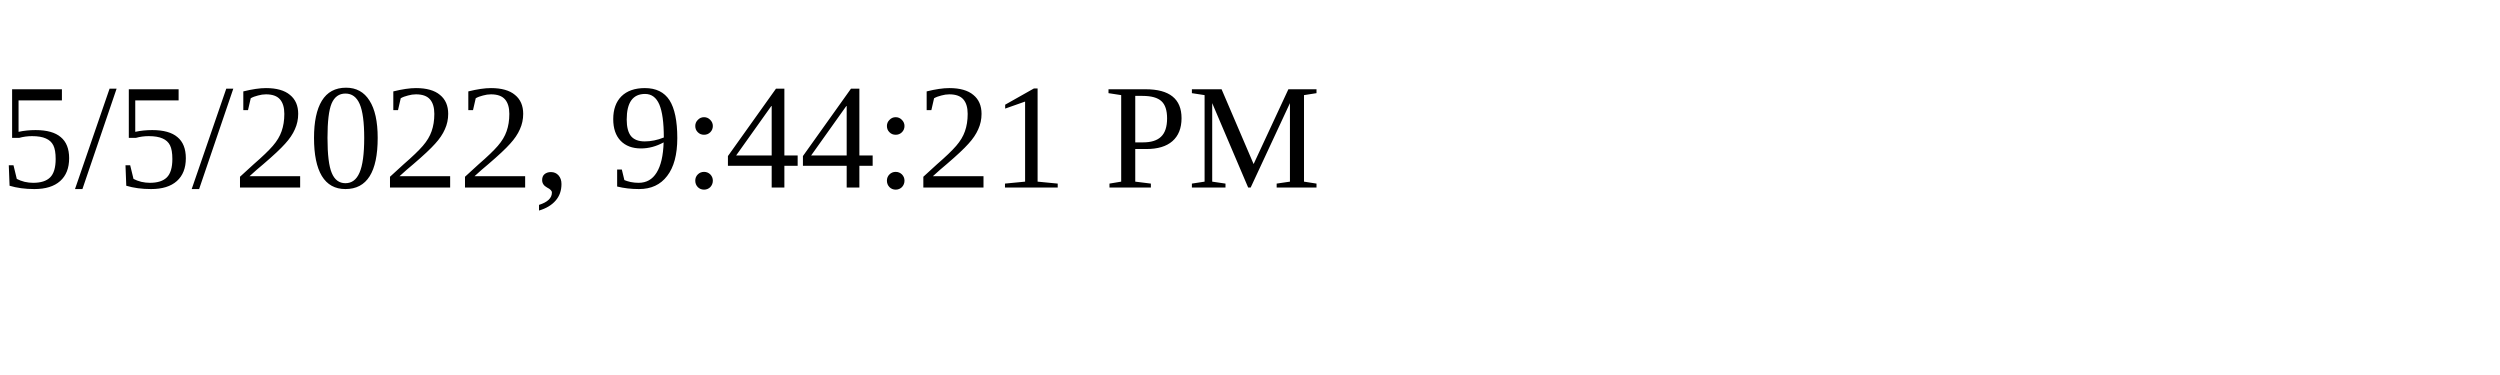
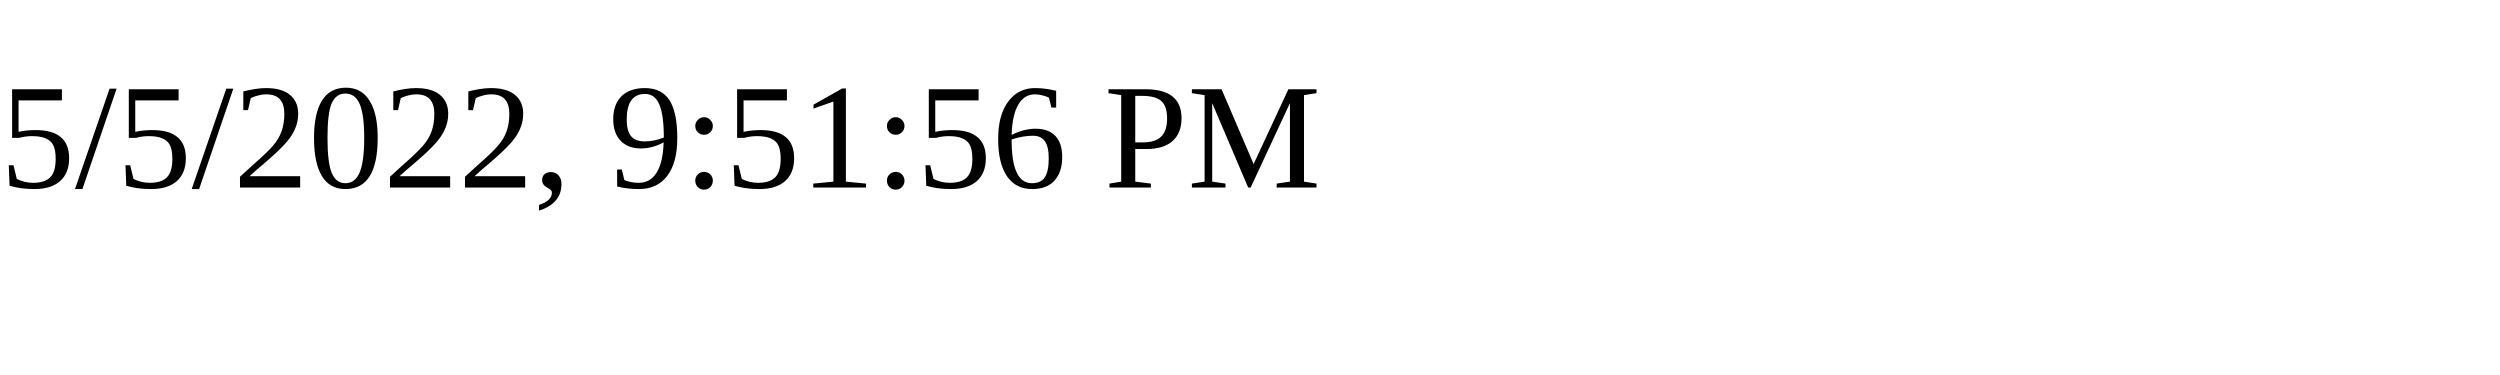
<svg xmlns="http://www.w3.org/2000/svg" height="30" width="200">
-   <text x="0" y="15">5/5/2022, 9:44:21 PM</text>
+   <text x="0" y="15">5/5/2022, 9:51:56 PM</text>
</svg>
